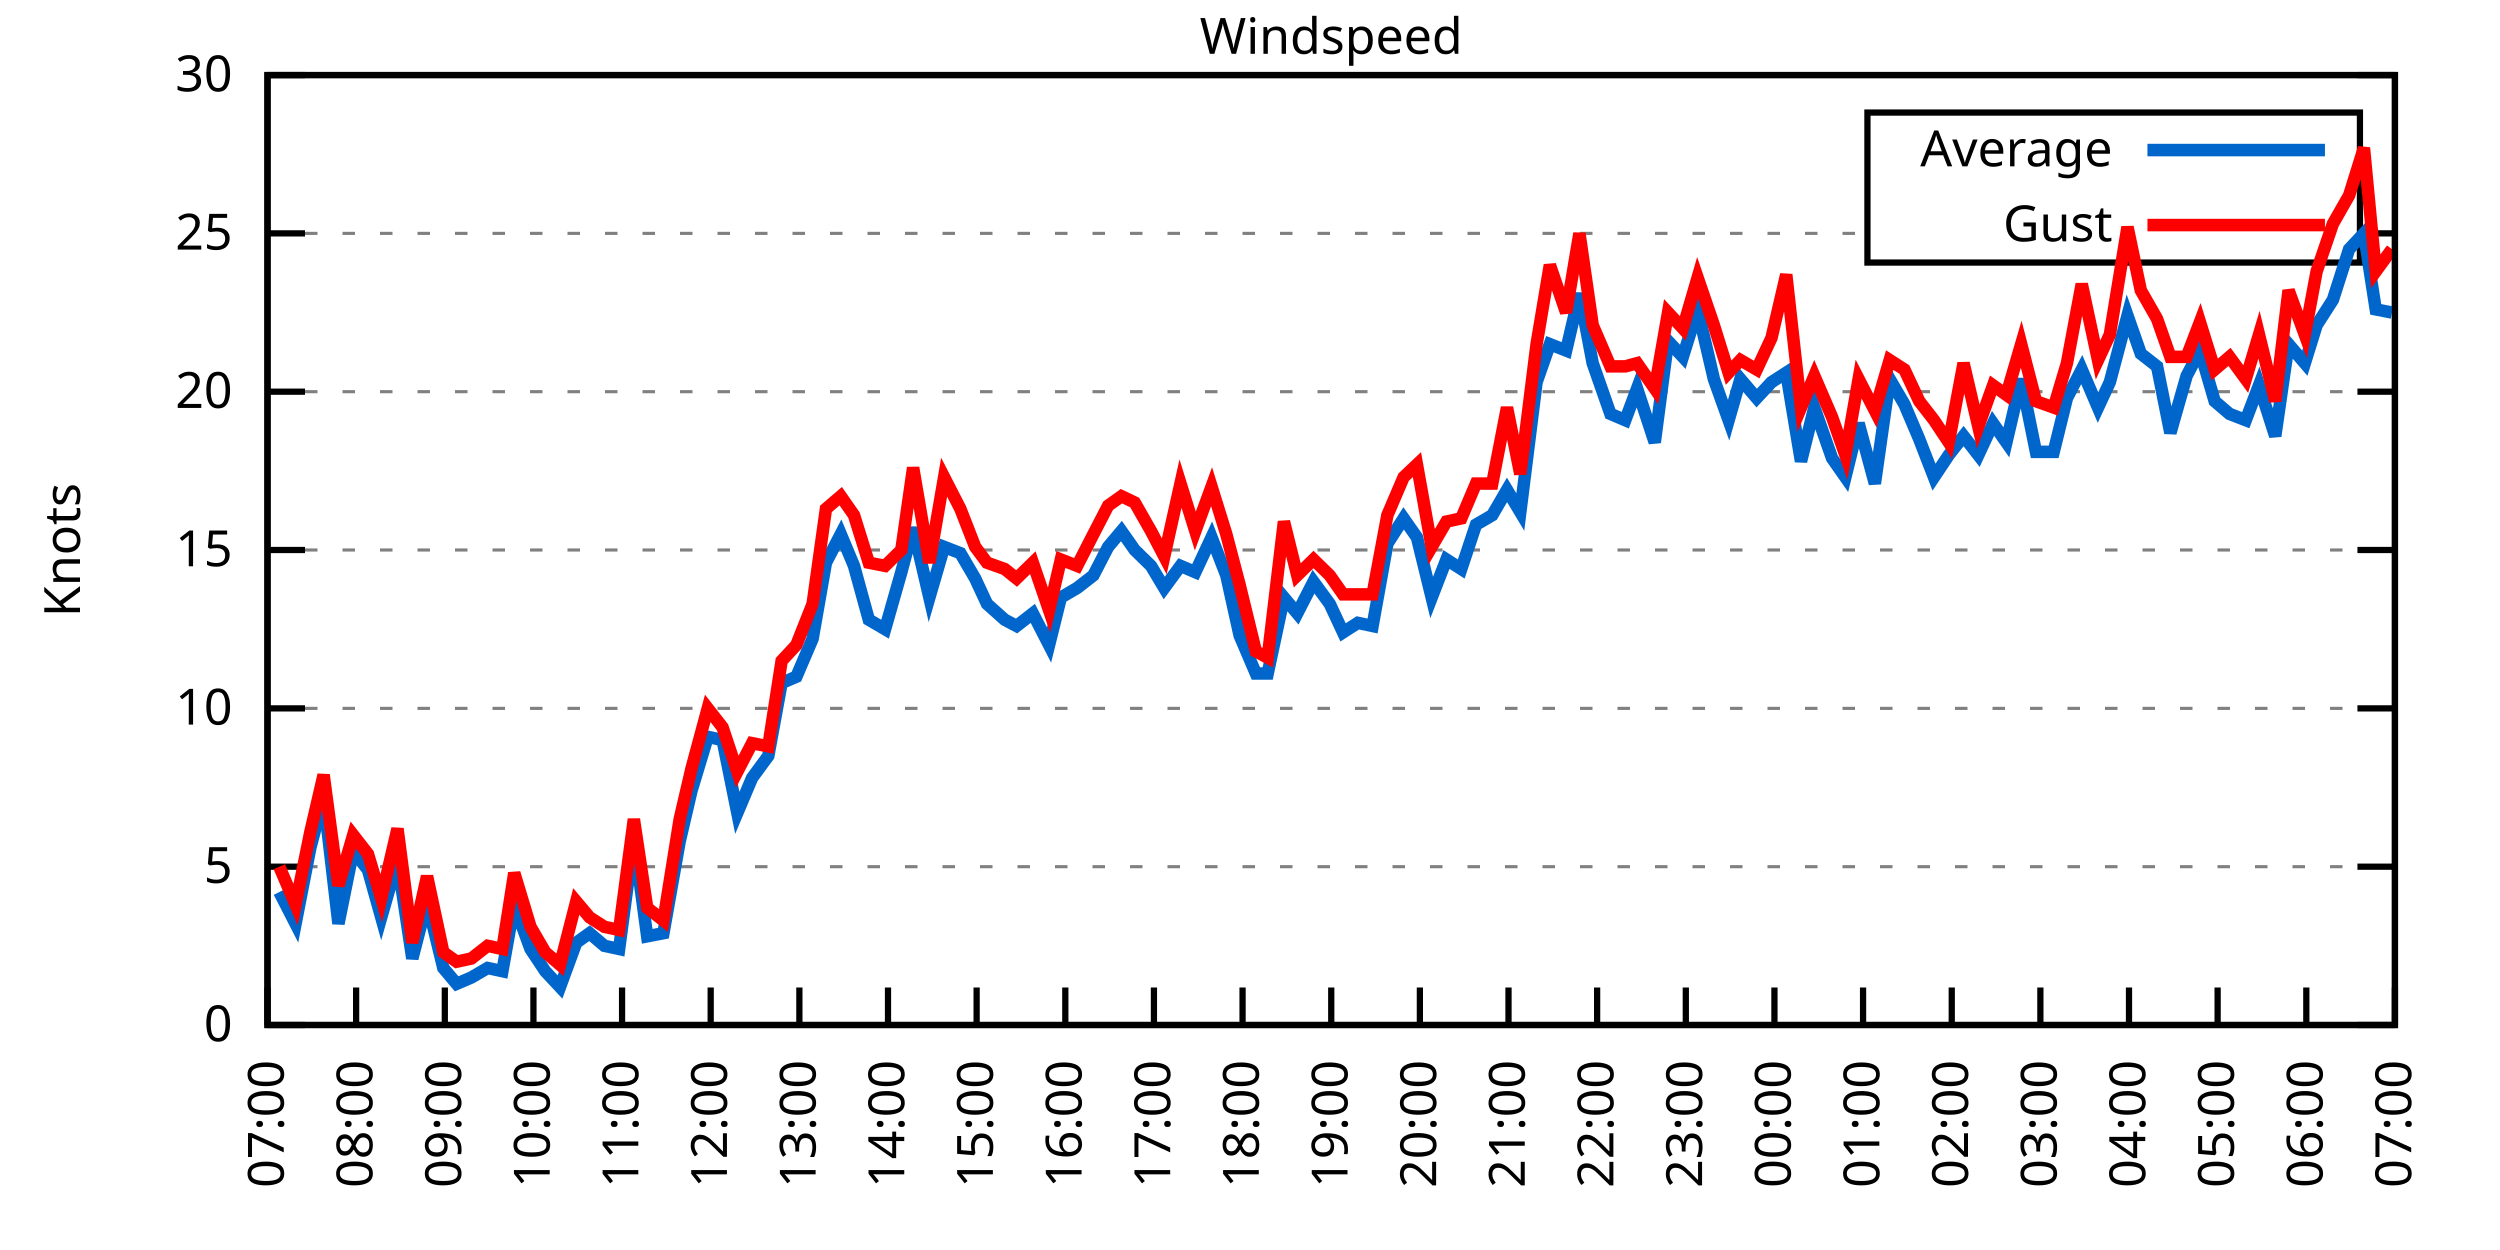
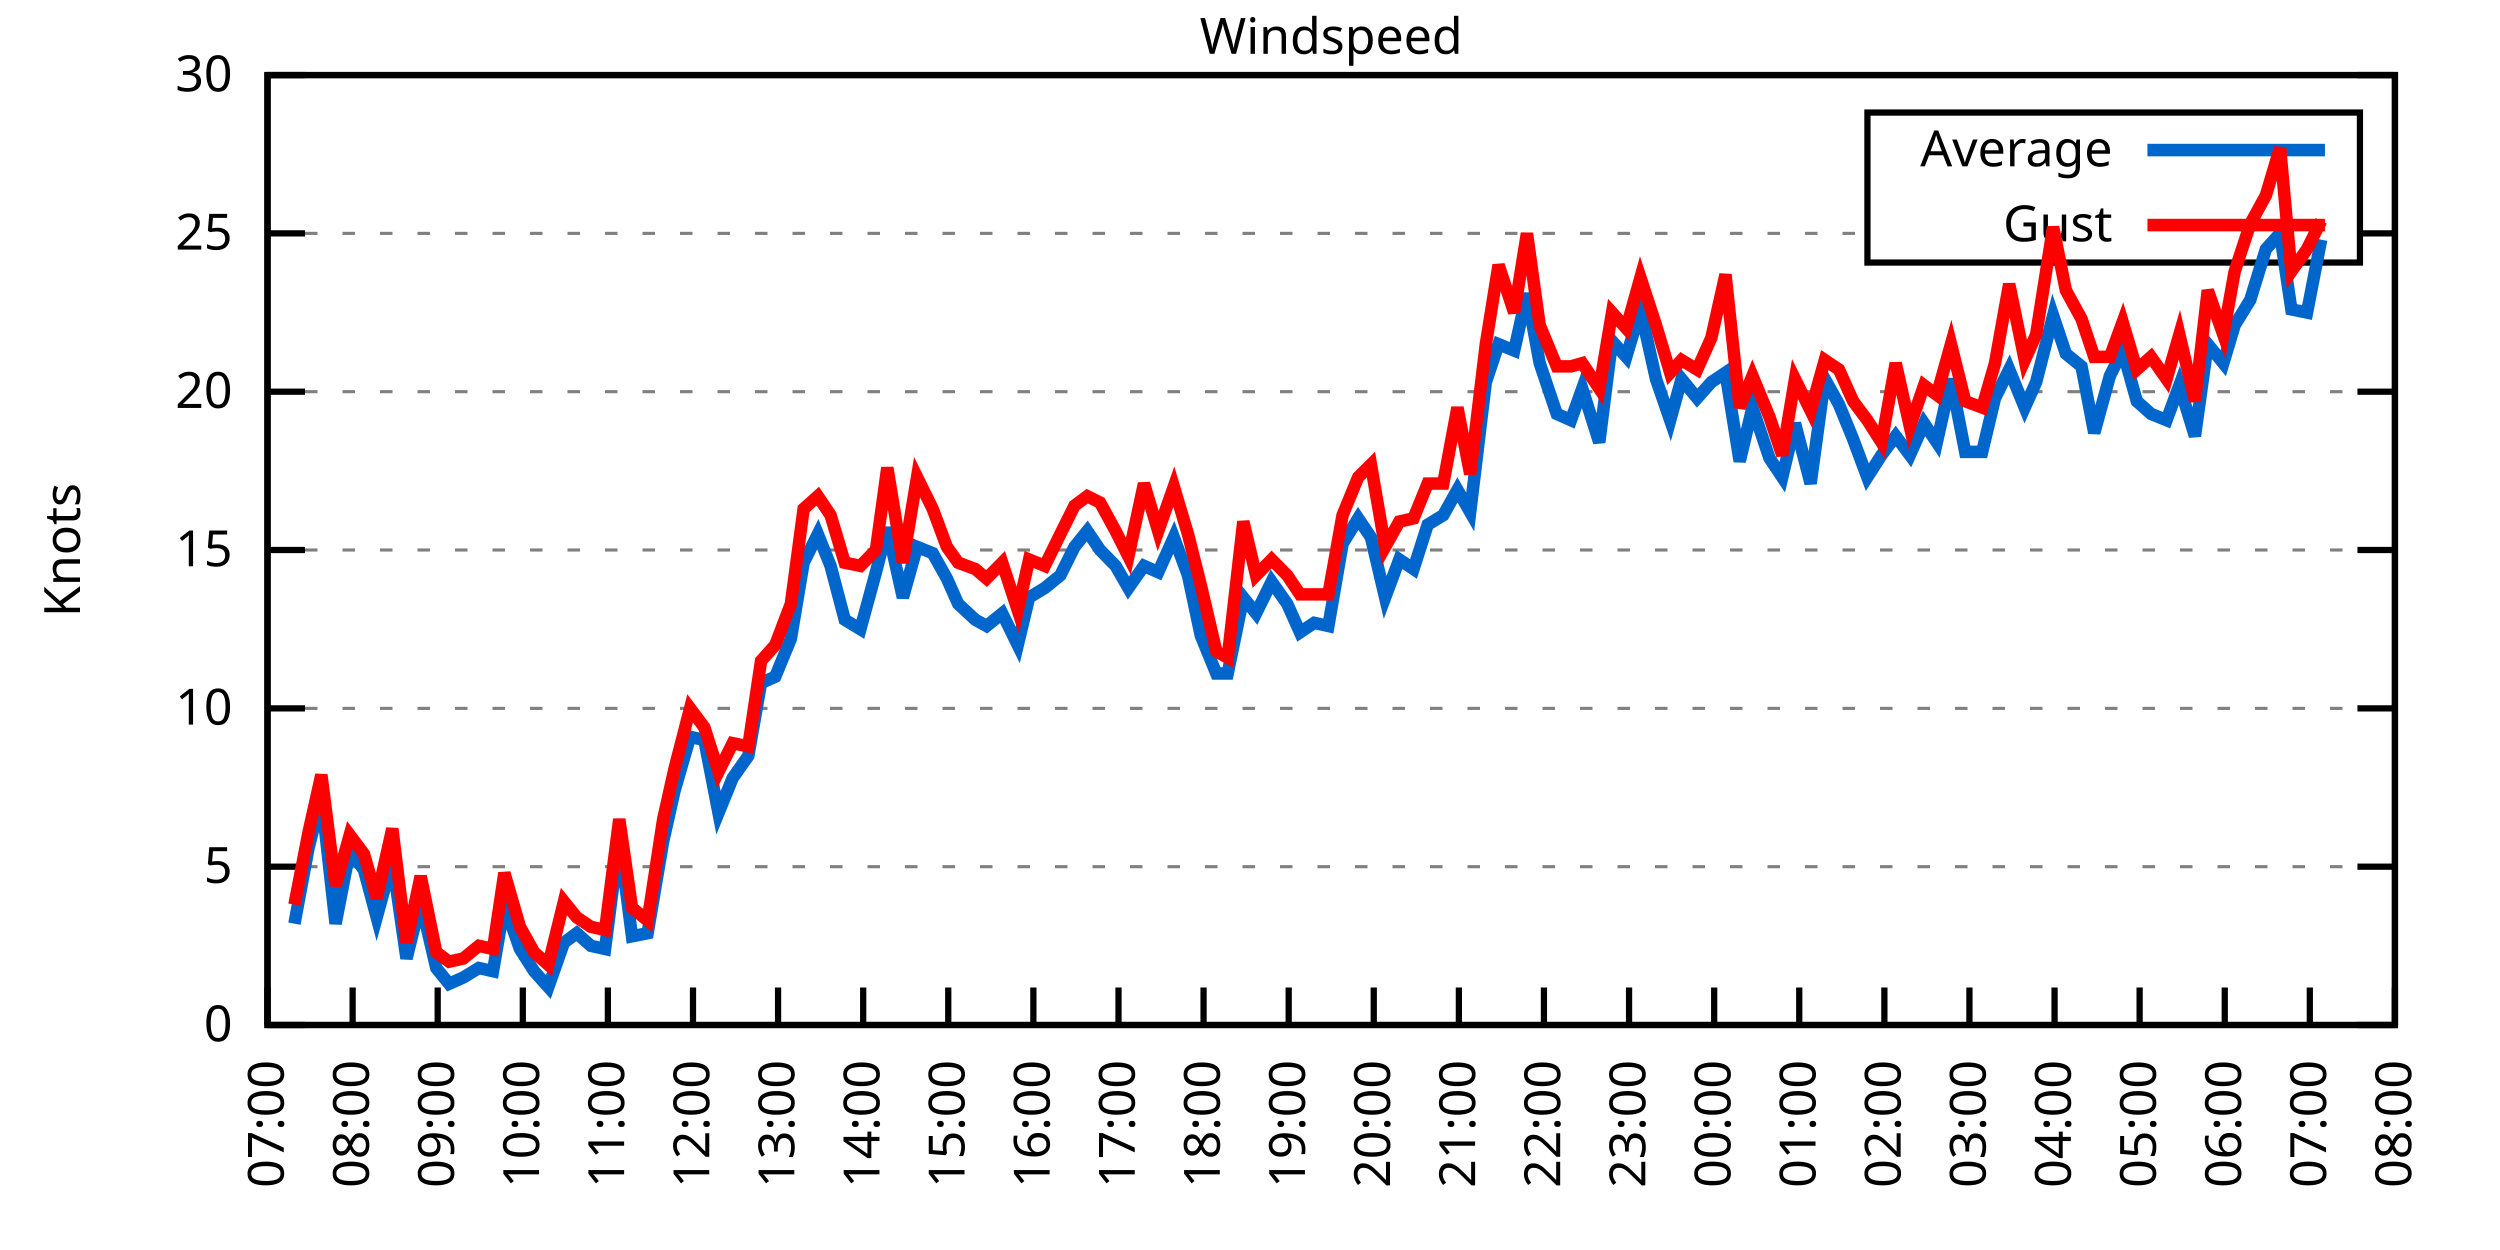
<svg xmlns="http://www.w3.org/2000/svg" xmlns:xlink="http://www.w3.org/1999/xlink" width="400" height="200" viewBox="0 0 400 200">
  <g id="gnuplot_canvas">
    <rect x="0" y="0" width="400" height="200" fill="none" />
    <defs>
      <circle id="gpDot" r="0.5" stroke-width="0.5" stroke="currentColor" />
      <path id="gpPt0" stroke-width="0.333" stroke="currentColor" d="M-1,0 h2 M0,-1 v2" />
      <path id="gpPt1" stroke-width="0.333" stroke="currentColor" d="M-1,-1 L1,1 M1,-1 L-1,1" />
      <path id="gpPt2" stroke-width="0.333" stroke="currentColor" d="M-1,0 L1,0 M0,-1 L0,1 M-1,-1 L1,1 M-1,1 L1,-1" />
      <rect id="gpPt3" stroke-width="0.333" stroke="currentColor" x="-1" y="-1" width="2" height="2" />
      <rect id="gpPt4" stroke-width="0.333" stroke="currentColor" fill="currentColor" x="-1" y="-1" width="2" height="2" />
      <circle id="gpPt5" stroke-width="0.333" stroke="currentColor" cx="0" cy="0" r="1" />
      <use xlink:href="#gpPt5" id="gpPt6" fill="currentColor" stroke="none" />
      <path id="gpPt7" stroke-width="0.333" stroke="currentColor" d="M0,-1.33 L-1.33,0.67 L1.33,0.67 z" />
      <use xlink:href="#gpPt7" id="gpPt8" fill="currentColor" stroke="none" />
      <use xlink:href="#gpPt7" id="gpPt9" stroke="currentColor" transform="rotate(180)" />
      <use xlink:href="#gpPt9" id="gpPt10" fill="currentColor" stroke="none" />
      <use xlink:href="#gpPt3" id="gpPt11" stroke="currentColor" transform="rotate(45)" />
      <use xlink:href="#gpPt11" id="gpPt12" fill="currentColor" stroke="none" />
      <path id="gpPt13" stroke-width="0.333" stroke="currentColor" d="M0,1.330 L1.265,0.411 L0.782,-1.067 L-0.782,-1.076 L-1.265,0.411 z" />
      <use xlink:href="#gpPt13" id="gpPt14" fill="currentColor" stroke="none" />
      <filter id="textbox" filterUnits="objectBoundingBox" x="0" y="0" height="1" width="1">
        <feFlood flood-color="white" flood-opacity="1" result="bgnd" />
        <feComposite in="SourceGraphic" in2="bgnd" operator="atop" />
      </filter>
      <filter id="greybox" filterUnits="objectBoundingBox" x="0" y="0" height="1" width="1">
        <feFlood flood-color="lightgrey" flood-opacity="1" result="grey" />
        <feComposite in="SourceGraphic" in2="grey" operator="atop" />
      </filter>
    </defs>
    <g fill="none" color="white" stroke="currentColor" stroke-width="1.00" stroke-linecap="butt" stroke-linejoin="miter">
</g>
    <g fill="none" color="black" stroke="currentColor" stroke-width="1.00" stroke-linecap="butt" stroke-linejoin="miter">
      <g stroke="none" shape-rendering="crispEdges">
        <polygon fill="rgb(255, 255, 255)" points="42.80,164.00 383.18,164.00 383.18,12.02 42.80,12.02 " />
      </g>
    </g>
    <g fill="none" color="black" stroke="currentColor" stroke-width="1.00" stroke-linecap="butt" stroke-linejoin="miter">
</g>
    <g fill="none" color="black" stroke="black" stroke-width="0.50" stroke-linecap="butt" stroke-linejoin="miter">
</g>
    <g fill="none" color="gray" stroke="currentColor" stroke-width="0.50" stroke-linecap="butt" stroke-linejoin="miter">
      <path stroke="gray" stroke-dasharray="2,4" class="gridline" d="M42.80,164.00 L383.19,164.00  " />
    </g>
    <g fill="none" color="gray" stroke="gray" stroke-width="1.00" stroke-linecap="butt" stroke-linejoin="miter">
</g>
    <g fill="none" color="black" stroke="currentColor" stroke-width="1.00" stroke-linecap="butt" stroke-linejoin="miter">
      <path stroke="black" d="M42.80,164.00 L48.80,164.00 M383.19,164.00 L377.19,164.00  " />
      <g transform="translate(37.20,166.60)" stroke="none" fill="black" font-family="Sans" font-size="8.00" text-anchor="end">
        <text>
          <tspan font-family="Sans"> 0</tspan>
        </text>
      </g>
    </g>
    <g fill="none" color="black" stroke="currentColor" stroke-width="1.00" stroke-linecap="butt" stroke-linejoin="miter">
</g>
    <g fill="none" color="black" stroke="black" stroke-width="0.50" stroke-linecap="butt" stroke-linejoin="miter">
</g>
    <g fill="none" color="gray" stroke="currentColor" stroke-width="0.50" stroke-linecap="butt" stroke-linejoin="miter">
      <path stroke="gray" stroke-dasharray="2,4" class="gridline" d="M42.80,138.67 L383.19,138.67  " />
    </g>
    <g fill="none" color="gray" stroke="gray" stroke-width="1.00" stroke-linecap="butt" stroke-linejoin="miter">
</g>
    <g fill="none" color="black" stroke="currentColor" stroke-width="1.00" stroke-linecap="butt" stroke-linejoin="miter">
      <path stroke="black" d="M42.80,138.67 L48.80,138.67 M383.19,138.67 L377.19,138.67  " />
      <g transform="translate(37.20,141.27)" stroke="none" fill="black" font-family="Sans" font-size="8.00" text-anchor="end">
        <text>
          <tspan font-family="Sans"> 5</tspan>
        </text>
      </g>
    </g>
    <g fill="none" color="black" stroke="currentColor" stroke-width="1.00" stroke-linecap="butt" stroke-linejoin="miter">
</g>
    <g fill="none" color="black" stroke="black" stroke-width="0.50" stroke-linecap="butt" stroke-linejoin="miter">
</g>
    <g fill="none" color="gray" stroke="currentColor" stroke-width="0.50" stroke-linecap="butt" stroke-linejoin="miter">
      <path stroke="gray" stroke-dasharray="2,4" class="gridline" d="M42.80,113.34 L383.19,113.34  " />
    </g>
    <g fill="none" color="gray" stroke="gray" stroke-width="1.00" stroke-linecap="butt" stroke-linejoin="miter">
</g>
    <g fill="none" color="black" stroke="currentColor" stroke-width="1.00" stroke-linecap="butt" stroke-linejoin="miter">
      <path stroke="black" d="M42.80,113.34 L48.80,113.34 M383.19,113.34 L377.19,113.34  " />
      <g transform="translate(37.20,115.94)" stroke="none" fill="black" font-family="Sans" font-size="8.00" text-anchor="end">
        <text>
          <tspan font-family="Sans"> 10</tspan>
        </text>
      </g>
    </g>
    <g fill="none" color="black" stroke="currentColor" stroke-width="1.00" stroke-linecap="butt" stroke-linejoin="miter">
</g>
    <g fill="none" color="black" stroke="black" stroke-width="0.50" stroke-linecap="butt" stroke-linejoin="miter">
</g>
    <g fill="none" color="gray" stroke="currentColor" stroke-width="0.50" stroke-linecap="butt" stroke-linejoin="miter">
      <path stroke="gray" stroke-dasharray="2,4" class="gridline" d="M42.80,88.00 L383.19,88.00  " />
    </g>
    <g fill="none" color="gray" stroke="gray" stroke-width="1.00" stroke-linecap="butt" stroke-linejoin="miter">
</g>
    <g fill="none" color="black" stroke="currentColor" stroke-width="1.00" stroke-linecap="butt" stroke-linejoin="miter">
      <path stroke="black" d="M42.80,88.00 L48.80,88.00 M383.19,88.00 L377.19,88.00  " />
      <g transform="translate(37.20,90.60)" stroke="none" fill="black" font-family="Sans" font-size="8.00" text-anchor="end">
        <text>
          <tspan font-family="Sans"> 15</tspan>
        </text>
      </g>
    </g>
    <g fill="none" color="black" stroke="currentColor" stroke-width="1.00" stroke-linecap="butt" stroke-linejoin="miter">
</g>
    <g fill="none" color="black" stroke="black" stroke-width="0.50" stroke-linecap="butt" stroke-linejoin="miter">
</g>
    <g fill="none" color="gray" stroke="currentColor" stroke-width="0.50" stroke-linecap="butt" stroke-linejoin="miter">
      <path stroke="gray" stroke-dasharray="2,4" class="gridline" d="M42.80,62.67 L383.19,62.67  " />
    </g>
    <g fill="none" color="gray" stroke="gray" stroke-width="1.00" stroke-linecap="butt" stroke-linejoin="miter">
</g>
    <g fill="none" color="black" stroke="currentColor" stroke-width="1.00" stroke-linecap="butt" stroke-linejoin="miter">
      <path stroke="black" d="M42.80,62.67 L48.80,62.67 M383.19,62.67 L377.19,62.67  " />
      <g transform="translate(37.20,65.27)" stroke="none" fill="black" font-family="Sans" font-size="8.00" text-anchor="end">
        <text>
          <tspan font-family="Sans"> 20</tspan>
        </text>
      </g>
    </g>
    <g fill="none" color="black" stroke="currentColor" stroke-width="1.00" stroke-linecap="butt" stroke-linejoin="miter">
</g>
    <g fill="none" color="black" stroke="black" stroke-width="0.50" stroke-linecap="butt" stroke-linejoin="miter">
</g>
    <g fill="none" color="gray" stroke="currentColor" stroke-width="0.50" stroke-linecap="butt" stroke-linejoin="miter">
      <path stroke="gray" stroke-dasharray="2,4" class="gridline" d="M42.80,37.34 L298.79,37.34 M377.59,37.34 L383.19,37.34  " />
    </g>
    <g fill="none" color="gray" stroke="gray" stroke-width="1.00" stroke-linecap="butt" stroke-linejoin="miter">
</g>
    <g fill="none" color="black" stroke="currentColor" stroke-width="1.00" stroke-linecap="butt" stroke-linejoin="miter">
      <path stroke="black" d="M42.80,37.34 L48.80,37.34 M383.19,37.34 L377.19,37.34  " />
      <g transform="translate(37.20,39.94)" stroke="none" fill="black" font-family="Sans" font-size="8.00" text-anchor="end">
        <text>
          <tspan font-family="Sans"> 25</tspan>
        </text>
      </g>
    </g>
    <g fill="none" color="black" stroke="currentColor" stroke-width="1.00" stroke-linecap="butt" stroke-linejoin="miter">
</g>
    <g fill="none" color="black" stroke="black" stroke-width="0.50" stroke-linecap="butt" stroke-linejoin="miter">
</g>
    <g fill="none" color="gray" stroke="currentColor" stroke-width="0.50" stroke-linecap="butt" stroke-linejoin="miter">
      <path stroke="gray" stroke-dasharray="2,4" class="gridline" d="M42.80,12.01 L383.19,12.01  " />
    </g>
    <g fill="none" color="gray" stroke="gray" stroke-width="1.00" stroke-linecap="butt" stroke-linejoin="miter">
</g>
    <g fill="none" color="black" stroke="currentColor" stroke-width="1.00" stroke-linecap="butt" stroke-linejoin="miter">
      <path stroke="black" d="M42.80,12.01 L48.80,12.01 M383.19,12.01 L377.19,12.01  " />
      <g transform="translate(37.20,14.61)" stroke="none" fill="black" font-family="Sans" font-size="8.00" text-anchor="end">
        <text>
          <tspan font-family="Sans"> 30</tspan>
        </text>
      </g>
    </g>
    <g fill="none" color="black" stroke="currentColor" stroke-width="1.00" stroke-linecap="butt" stroke-linejoin="miter">
      <path stroke="black" d="M42.80,164.00 L42.80,158.00  " />
      <g transform="translate(45.40,169.60) rotate(270.00)" stroke="none" fill="black" font-family="Sans" font-size="8.00" text-anchor="end">
        <text>
          <tspan font-family="Sans">07:00</tspan>
        </text>
      </g>
    </g>
    <g fill="none" color="black" stroke="currentColor" stroke-width="1.00" stroke-linecap="butt" stroke-linejoin="miter">
-       <path stroke="black" d="M56.98,164.00 L56.98,158.00  " />
-       <g transform="translate(59.58,169.60) rotate(270.00)" stroke="none" fill="black" font-family="Sans" font-size="8.00" text-anchor="end">
+       <path stroke="black" d="M56.42,164.00 L56.42,158.00  " />
+       <g transform="translate(59.02,169.60) rotate(270.00)" stroke="none" fill="black" font-family="Sans" font-size="8.00" text-anchor="end">
        <text>
          <tspan font-family="Sans">08:00</tspan>
        </text>
      </g>
    </g>
    <g fill="none" color="black" stroke="currentColor" stroke-width="1.00" stroke-linecap="butt" stroke-linejoin="miter">
-       <path stroke="black" d="M71.17,164.00 L71.17,158.00  " />
-       <g transform="translate(73.77,169.60) rotate(270.00)" stroke="none" fill="black" font-family="Sans" font-size="8.00" text-anchor="end">
+       <path stroke="black" d="M70.03,164.00 L70.03,158.00  " />
+       <g transform="translate(72.63,169.60) rotate(270.00)" stroke="none" fill="black" font-family="Sans" font-size="8.00" text-anchor="end">
        <text>
          <tspan font-family="Sans">09:00</tspan>
        </text>
      </g>
    </g>
    <g fill="none" color="black" stroke="currentColor" stroke-width="1.00" stroke-linecap="butt" stroke-linejoin="miter">
-       <path stroke="black" d="M85.35,164.00 L85.35,158.00  " />
-       <g transform="translate(87.95,169.60) rotate(270.00)" stroke="none" fill="black" font-family="Sans" font-size="8.00" text-anchor="end">
+       <path stroke="black" d="M83.65,164.00 L83.65,158.00  " />
+       <g transform="translate(86.25,169.60) rotate(270.00)" stroke="none" fill="black" font-family="Sans" font-size="8.00" text-anchor="end">
        <text>
          <tspan font-family="Sans">10:00</tspan>
        </text>
      </g>
    </g>
    <g fill="none" color="black" stroke="currentColor" stroke-width="1.00" stroke-linecap="butt" stroke-linejoin="miter">
-       <path stroke="black" d="M99.53,164.00 L99.53,158.00  " />
-       <g transform="translate(102.13,169.60) rotate(270.00)" stroke="none" fill="black" font-family="Sans" font-size="8.00" text-anchor="end">
+       <path stroke="black" d="M97.26,164.00 L97.26,158.00  " />
+       <g transform="translate(99.86,169.60) rotate(270.00)" stroke="none" fill="black" font-family="Sans" font-size="8.00" text-anchor="end">
        <text>
          <tspan font-family="Sans">11:00</tspan>
        </text>
      </g>
    </g>
    <g fill="none" color="black" stroke="currentColor" stroke-width="1.00" stroke-linecap="butt" stroke-linejoin="miter">
-       <path stroke="black" d="M113.71,164.00 L113.71,158.00  " />
-       <g transform="translate(116.31,169.60) rotate(270.00)" stroke="none" fill="black" font-family="Sans" font-size="8.00" text-anchor="end">
+       <path stroke="black" d="M110.88,164.00 L110.88,158.00  " />
+       <g transform="translate(113.48,169.60) rotate(270.00)" stroke="none" fill="black" font-family="Sans" font-size="8.00" text-anchor="end">
        <text>
          <tspan font-family="Sans">12:00</tspan>
        </text>
      </g>
    </g>
    <g fill="none" color="black" stroke="currentColor" stroke-width="1.00" stroke-linecap="butt" stroke-linejoin="miter">
-       <path stroke="black" d="M127.90,164.00 L127.90,158.00  " />
-       <g transform="translate(130.50,169.60) rotate(270.00)" stroke="none" fill="black" font-family="Sans" font-size="8.00" text-anchor="end">
+       <path stroke="black" d="M124.49,164.00 L124.49,158.00  " />
+       <g transform="translate(127.09,169.60) rotate(270.00)" stroke="none" fill="black" font-family="Sans" font-size="8.00" text-anchor="end">
        <text>
          <tspan font-family="Sans">13:00</tspan>
        </text>
      </g>
    </g>
    <g fill="none" color="black" stroke="currentColor" stroke-width="1.00" stroke-linecap="butt" stroke-linejoin="miter">
-       <path stroke="black" d="M142.08,164.00 L142.08,158.00  " />
-       <g transform="translate(144.68,169.60) rotate(270.00)" stroke="none" fill="black" font-family="Sans" font-size="8.00" text-anchor="end">
+       <path stroke="black" d="M138.11,164.00 L138.11,158.00  " />
+       <g transform="translate(140.71,169.60) rotate(270.00)" stroke="none" fill="black" font-family="Sans" font-size="8.00" text-anchor="end">
        <text>
          <tspan font-family="Sans">14:00</tspan>
        </text>
      </g>
    </g>
    <g fill="none" color="black" stroke="currentColor" stroke-width="1.00" stroke-linecap="butt" stroke-linejoin="miter">
-       <path stroke="black" d="M156.26,164.00 L156.26,158.00  " />
-       <g transform="translate(158.86,169.60) rotate(270.00)" stroke="none" fill="black" font-family="Sans" font-size="8.00" text-anchor="end">
+       <path stroke="black" d="M151.72,164.00 L151.72,158.00  " />
+       <g transform="translate(154.32,169.60) rotate(270.00)" stroke="none" fill="black" font-family="Sans" font-size="8.00" text-anchor="end">
        <text>
          <tspan font-family="Sans">15:00</tspan>
        </text>
      </g>
    </g>
    <g fill="none" color="black" stroke="currentColor" stroke-width="1.00" stroke-linecap="butt" stroke-linejoin="miter">
-       <path stroke="black" d="M170.45,164.00 L170.45,158.00  " />
-       <g transform="translate(173.05,169.60) rotate(270.00)" stroke="none" fill="black" font-family="Sans" font-size="8.00" text-anchor="end">
+       <path stroke="black" d="M165.34,164.00 L165.34,158.00  " />
+       <g transform="translate(167.94,169.60) rotate(270.00)" stroke="none" fill="black" font-family="Sans" font-size="8.00" text-anchor="end">
        <text>
          <tspan font-family="Sans">16:00</tspan>
        </text>
      </g>
    </g>
    <g fill="none" color="black" stroke="currentColor" stroke-width="1.00" stroke-linecap="butt" stroke-linejoin="miter">
-       <path stroke="black" d="M184.63,164.00 L184.63,158.00  " />
-       <g transform="translate(187.23,169.60) rotate(270.00)" stroke="none" fill="black" font-family="Sans" font-size="8.00" text-anchor="end">
+       <path stroke="black" d="M178.96,164.00 L178.96,158.00  " />
+       <g transform="translate(181.56,169.60) rotate(270.00)" stroke="none" fill="black" font-family="Sans" font-size="8.00" text-anchor="end">
        <text>
          <tspan font-family="Sans">17:00</tspan>
        </text>
      </g>
    </g>
    <g fill="none" color="black" stroke="currentColor" stroke-width="1.00" stroke-linecap="butt" stroke-linejoin="miter">
-       <path stroke="black" d="M198.81,164.00 L198.81,158.00  " />
-       <g transform="translate(201.41,169.60) rotate(270.00)" stroke="none" fill="black" font-family="Sans" font-size="8.00" text-anchor="end">
+       <path stroke="black" d="M192.57,164.00 L192.57,158.00  " />
+       <g transform="translate(195.17,169.60) rotate(270.00)" stroke="none" fill="black" font-family="Sans" font-size="8.00" text-anchor="end">
        <text>
          <tspan font-family="Sans">18:00</tspan>
        </text>
      </g>
    </g>
    <g fill="none" color="black" stroke="currentColor" stroke-width="1.00" stroke-linecap="butt" stroke-linejoin="miter">
-       <path stroke="black" d="M213.00,164.00 L213.00,158.00  " />
-       <g transform="translate(215.60,169.60) rotate(270.00)" stroke="none" fill="black" font-family="Sans" font-size="8.00" text-anchor="end">
+       <path stroke="black" d="M206.19,164.00 L206.19,158.00  " />
+       <g transform="translate(208.79,169.60) rotate(270.00)" stroke="none" fill="black" font-family="Sans" font-size="8.00" text-anchor="end">
        <text>
          <tspan font-family="Sans">19:00</tspan>
        </text>
      </g>
    </g>
    <g fill="none" color="black" stroke="currentColor" stroke-width="1.00" stroke-linecap="butt" stroke-linejoin="miter">
-       <path stroke="black" d="M227.18,164.00 L227.18,158.00  " />
-       <g transform="translate(229.78,169.60) rotate(270.00)" stroke="none" fill="black" font-family="Sans" font-size="8.00" text-anchor="end">
+       <path stroke="black" d="M219.80,164.00 L219.80,158.00  " />
+       <g transform="translate(222.40,169.60) rotate(270.00)" stroke="none" fill="black" font-family="Sans" font-size="8.00" text-anchor="end">
        <text>
          <tspan font-family="Sans">20:00</tspan>
        </text>
      </g>
    </g>
    <g fill="none" color="black" stroke="currentColor" stroke-width="1.00" stroke-linecap="butt" stroke-linejoin="miter">
-       <path stroke="black" d="M241.36,164.00 L241.36,158.00  " />
-       <g transform="translate(243.96,169.60) rotate(270.00)" stroke="none" fill="black" font-family="Sans" font-size="8.00" text-anchor="end">
+       <path stroke="black" d="M233.42,164.00 L233.42,158.00  " />
+       <g transform="translate(236.02,169.60) rotate(270.00)" stroke="none" fill="black" font-family="Sans" font-size="8.00" text-anchor="end">
        <text>
          <tspan font-family="Sans">21:00</tspan>
        </text>
      </g>
    </g>
    <g fill="none" color="black" stroke="currentColor" stroke-width="1.00" stroke-linecap="butt" stroke-linejoin="miter">
-       <path stroke="black" d="M255.54,164.00 L255.54,158.00  " />
-       <g transform="translate(258.14,169.60) rotate(270.00)" stroke="none" fill="black" font-family="Sans" font-size="8.00" text-anchor="end">
+       <path stroke="black" d="M247.03,164.00 L247.03,158.00  " />
+       <g transform="translate(249.63,169.60) rotate(270.00)" stroke="none" fill="black" font-family="Sans" font-size="8.00" text-anchor="end">
        <text>
          <tspan font-family="Sans">22:00</tspan>
        </text>
      </g>
    </g>
    <g fill="none" color="black" stroke="currentColor" stroke-width="1.00" stroke-linecap="butt" stroke-linejoin="miter">
-       <path stroke="black" d="M269.73,164.00 L269.73,158.00  " />
-       <g transform="translate(272.33,169.60) rotate(270.00)" stroke="none" fill="black" font-family="Sans" font-size="8.00" text-anchor="end">
+       <path stroke="black" d="M260.65,164.00 L260.65,158.00  " />
+       <g transform="translate(263.25,169.60) rotate(270.00)" stroke="none" fill="black" font-family="Sans" font-size="8.00" text-anchor="end">
        <text>
          <tspan font-family="Sans">23:00</tspan>
        </text>
      </g>
    </g>
    <g fill="none" color="black" stroke="currentColor" stroke-width="1.00" stroke-linecap="butt" stroke-linejoin="miter">
-       <path stroke="black" d="M283.91,164.00 L283.91,158.00  " />
-       <g transform="translate(286.51,169.60) rotate(270.00)" stroke="none" fill="black" font-family="Sans" font-size="8.00" text-anchor="end">
+       <path stroke="black" d="M274.27,164.00 L274.27,158.00  " />
+       <g transform="translate(276.87,169.60) rotate(270.00)" stroke="none" fill="black" font-family="Sans" font-size="8.00" text-anchor="end">
        <text>
          <tspan font-family="Sans">00:00</tspan>
        </text>
      </g>
    </g>
    <g fill="none" color="black" stroke="currentColor" stroke-width="1.00" stroke-linecap="butt" stroke-linejoin="miter">
-       <path stroke="black" d="M298.09,164.00 L298.09,158.00  " />
-       <g transform="translate(300.69,169.60) rotate(270.00)" stroke="none" fill="black" font-family="Sans" font-size="8.00" text-anchor="end">
+       <path stroke="black" d="M287.88,164.00 L287.88,158.00  " />
+       <g transform="translate(290.48,169.60) rotate(270.00)" stroke="none" fill="black" font-family="Sans" font-size="8.00" text-anchor="end">
        <text>
          <tspan font-family="Sans">01:00</tspan>
        </text>
      </g>
    </g>
    <g fill="none" color="black" stroke="currentColor" stroke-width="1.00" stroke-linecap="butt" stroke-linejoin="miter">
-       <path stroke="black" d="M312.28,164.00 L312.28,158.00  " />
-       <g transform="translate(314.88,169.60) rotate(270.00)" stroke="none" fill="black" font-family="Sans" font-size="8.00" text-anchor="end">
+       <path stroke="black" d="M301.50,164.00 L301.50,158.00  " />
+       <g transform="translate(304.10,169.60) rotate(270.00)" stroke="none" fill="black" font-family="Sans" font-size="8.00" text-anchor="end">
        <text>
          <tspan font-family="Sans">02:00</tspan>
        </text>
      </g>
    </g>
    <g fill="none" color="black" stroke="currentColor" stroke-width="1.00" stroke-linecap="butt" stroke-linejoin="miter">
-       <path stroke="black" d="M326.46,164.00 L326.46,158.00  " />
-       <g transform="translate(329.06,169.60) rotate(270.00)" stroke="none" fill="black" font-family="Sans" font-size="8.00" text-anchor="end">
+       <path stroke="black" d="M315.11,164.00 L315.11,158.00  " />
+       <g transform="translate(317.71,169.60) rotate(270.00)" stroke="none" fill="black" font-family="Sans" font-size="8.00" text-anchor="end">
        <text>
          <tspan font-family="Sans">03:00</tspan>
        </text>
      </g>
    </g>
    <g fill="none" color="black" stroke="currentColor" stroke-width="1.00" stroke-linecap="butt" stroke-linejoin="miter">
-       <path stroke="black" d="M340.64,164.00 L340.64,158.00  " />
-       <g transform="translate(343.24,169.60) rotate(270.00)" stroke="none" fill="black" font-family="Sans" font-size="8.00" text-anchor="end">
+       <path stroke="black" d="M328.73,164.00 L328.73,158.00  " />
+       <g transform="translate(331.33,169.60) rotate(270.00)" stroke="none" fill="black" font-family="Sans" font-size="8.00" text-anchor="end">
        <text>
          <tspan font-family="Sans">04:00</tspan>
        </text>
      </g>
    </g>
    <g fill="none" color="black" stroke="currentColor" stroke-width="1.00" stroke-linecap="butt" stroke-linejoin="miter">
-       <path stroke="black" d="M354.82,164.00 L354.82,158.00  " />
-       <g transform="translate(357.42,169.60) rotate(270.00)" stroke="none" fill="black" font-family="Sans" font-size="8.00" text-anchor="end">
+       <path stroke="black" d="M342.34,164.00 L342.34,158.00  " />
+       <g transform="translate(344.94,169.60) rotate(270.00)" stroke="none" fill="black" font-family="Sans" font-size="8.00" text-anchor="end">
        <text>
          <tspan font-family="Sans">05:00</tspan>
        </text>
      </g>
    </g>
    <g fill="none" color="black" stroke="currentColor" stroke-width="1.00" stroke-linecap="butt" stroke-linejoin="miter">
-       <path stroke="black" d="M369.01,164.00 L369.01,158.00  " />
-       <g transform="translate(371.61,169.60) rotate(270.00)" stroke="none" fill="black" font-family="Sans" font-size="8.00" text-anchor="end">
+       <path stroke="black" d="M355.96,164.00 L355.96,158.00  " />
+       <g transform="translate(358.56,169.60) rotate(270.00)" stroke="none" fill="black" font-family="Sans" font-size="8.00" text-anchor="end">
        <text>
          <tspan font-family="Sans">06:00</tspan>
+         </text>
+       </g>
+     </g>
+     <g fill="none" color="black" stroke="currentColor" stroke-width="1.00" stroke-linecap="butt" stroke-linejoin="miter">
+       <path stroke="black" d="M369.57,164.00 L369.57,158.00  " />
+       <g transform="translate(372.17,169.60) rotate(270.00)" stroke="none" fill="black" font-family="Sans" font-size="8.00" text-anchor="end">
+         <text>
+           <tspan font-family="Sans">07:00</tspan>
        </text>
      </g>
    </g>
    <g fill="none" color="black" stroke="currentColor" stroke-width="1.00" stroke-linecap="butt" stroke-linejoin="miter">
      <path stroke="black" d="M383.19,164.00 L383.19,158.00  " />
      <g transform="translate(385.79,169.60) rotate(270.00)" stroke="none" fill="black" font-family="Sans" font-size="8.00" text-anchor="end">
        <text>
-           <tspan font-family="Sans">07:00</tspan>
+           <tspan font-family="Sans">08:00</tspan>
        </text>
      </g>
    </g>
    <g fill="none" color="black" stroke="currentColor" stroke-width="1.00" stroke-linecap="butt" stroke-linejoin="miter">
</g>
    <g fill="none" color="black" stroke="currentColor" stroke-width="1.00" stroke-linecap="butt" stroke-linejoin="miter">
      <path stroke="black" d="M42.80,12.01 L42.80,164.00 L383.19,164.00 L383.19,12.01 L42.80,12.01 Z  " />
    </g>
    <g fill="none" color="black" stroke="currentColor" stroke-width="1.00" stroke-linecap="butt" stroke-linejoin="miter">
</g>
    <g fill="none" color="black" stroke="currentColor" stroke-width="1.00" stroke-linecap="butt" stroke-linejoin="miter">
      <path stroke="black" d="M298.79,42.01 L298.79,18.01 L377.59,18.01 L377.59,42.01 L298.79,42.01 Z  " />
    </g>
    <g id="Windspeed_plot_1">
      <g fill="none" color="white" stroke="black" stroke-width="2.00" stroke-linecap="butt" stroke-linejoin="miter">
</g>
      <g fill="none" color="black" stroke="currentColor" stroke-width="2.00" stroke-linecap="butt" stroke-linejoin="miter">
        <g transform="translate(337.99,26.61)" stroke="none" fill="black" font-family="Sans" font-size="8.00" text-anchor="end">
          <text>
            <tspan font-family="Sans">Average</tspan>
          </text>
        </g>
      </g>
      <g fill="none" color="black" stroke="currentColor" stroke-width="2.00" stroke-linecap="butt" stroke-linejoin="miter">
-         <path stroke="rgb(  0, 102, 204)" d="M343.59,24.01 L371.99,24.01 M44.69,142.72 L47.29,147.79 L49.66,135.63 L51.78,127.52 L54.15,147.79 L56.51,136.14   L58.87,139.17 L61.00,146.77 L63.60,137.66 L65.97,153.36 L68.33,144.24 L70.93,154.88 L73.06,157.41 L75.42,156.40   L78.02,154.88 L80.38,155.39 L82.28,144.75 L84.88,151.84 L87.24,155.39 L89.60,157.92 L92.20,150.83 L94.33,149.31   L96.70,151.33 L99.06,151.84 L101.42,134.11 L103.55,149.81 L106.15,149.31 L108.75,134.62 L110.64,126.51 L113.24,117.90   L115.61,118.40 L117.97,130.06 L120.33,124.48 L122.93,120.94 L125.06,109.28 L127.42,108.27 L130.02,102.19 L132.15,90.03   L134.52,85.47 L136.64,90.54 L139.01,99.15 L141.61,100.67 L144.21,91.55 L146.10,84.46 L148.70,95.60 L151.06,87.50   L153.66,88.51 L156.03,92.56 L157.92,96.62 L160.75,99.15 L162.65,100.16 L165.25,98.14 L167.85,103.20 L169.74,95.60   L172.34,94.08 L174.94,92.06 L177.30,87.50 L179.43,84.97 L181.56,88.00 L184.16,90.54 L186.28,94.08 L188.88,90.54   L191.25,91.55 L193.85,85.98 L196.21,92.06 L198.34,101.68 L200.94,107.76 L202.83,107.76 L205.43,95.60 L207.56,98.14   L210.16,93.07 L212.76,96.62 L214.89,101.18 L217.25,99.66 L219.61,100.16 L221.98,86.99 L224.58,82.94 L226.71,85.98   L229.07,95.60 L231.43,89.52 L233.80,91.04 L236.16,83.95 L238.76,82.43 L241.12,78.38 L243.25,81.93 L245.85,61.15   L247.98,55.07 L250.58,56.09 L252.71,46.97 L254.83,58.11 L257.67,66.22 L260.04,67.23 L261.93,62.17 L264.76,70.78   L266.89,54.57 L269.25,57.10 L271.62,49.50 L274.22,60.65 L276.58,67.23 L278.47,60.65 L281.07,63.69 L283.44,61.15   L285.80,59.63 L288.16,73.82 L290.29,65.21 L293.13,73.31 L295.26,76.35 L297.38,67.74 L299.98,77.37 L302.35,60.65   L304.71,64.70 L307.08,70.27 L309.44,76.35 L311.80,72.81 L314.17,69.77 L316.53,72.81 L318.89,67.74 L321.02,70.78   L323.39,60.65 L325.75,72.30 L328.59,72.30 L330.71,63.69 L333.08,59.13 L335.68,65.21 L337.57,61.15 L340.40,50.51   L342.53,56.59 L345.13,58.62 L347.26,69.26 L349.86,60.14 L351.99,56.09 L354.35,64.19 L356.72,66.22 L359.32,67.23   L361.44,61.66 L364.04,69.77 L366.17,55.07 L368.77,58.11 L370.66,52.03 L373.26,47.98 L375.86,39.87 L378.23,37.34   L380.12,49.50 L382.72,50.01  " />
+         <path stroke="rgb(  0, 102, 204)" d="M343.59,24.01 L371.99,24.01 M47.11,147.79 L49.38,135.63 L51.42,127.52 L53.69,147.79 L55.96,136.14 L58.23,139.17   L60.27,146.77 L62.77,137.66 L65.04,153.36 L67.31,144.24 L69.80,154.88 L71.85,157.41 L74.12,156.40 L76.61,154.88   L78.88,155.39 L80.70,144.75 L83.19,151.84 L85.46,155.39 L87.73,157.92 L90.23,150.83 L92.27,149.31 L94.54,151.33   L96.81,151.84 L99.08,134.11 L101.12,149.81 L103.62,149.31 L106.11,134.62 L107.93,126.51 L110.42,117.90 L112.69,118.40   L114.96,130.06 L117.23,124.48 L119.73,120.94 L121.77,109.28 L124.04,108.27 L126.54,102.19 L128.58,90.03 L130.85,85.47   L132.89,90.54 L135.16,99.15 L137.66,100.67 L140.15,91.55 L141.97,84.46 L144.46,95.60 L146.73,87.50 L149.23,88.51   L151.50,92.56 L153.31,96.62 L156.04,99.15 L157.85,100.16 L160.35,98.14 L162.84,103.20 L164.66,95.60 L167.16,94.08   L169.65,92.06 L171.92,87.50 L173.96,84.97 L176.01,88.00 L178.50,90.54 L180.54,94.08 L183.04,90.54 L185.31,91.55   L187.81,85.98 L190.08,92.06 L192.12,101.68 L194.61,107.76 L196.43,107.76 L198.93,95.60 L200.97,98.14 L203.46,93.07   L205.96,96.62 L208.00,101.18 L210.27,99.66 L212.54,100.16 L214.81,86.99 L217.31,82.94 L219.35,85.98 L221.62,95.60   L223.89,89.52 L226.16,91.04 L228.43,83.95 L230.92,82.43 L233.19,78.38 L235.23,81.93 L237.73,61.15 L239.77,55.07   L242.27,56.09 L244.31,46.97 L246.35,58.11 L249.08,66.22 L251.35,67.23 L253.16,62.17 L255.88,70.78 L257.93,54.57   L260.20,57.10 L262.47,49.50 L264.96,60.65 L267.23,67.23 L269.05,60.65 L271.54,63.69 L273.81,61.15 L276.08,59.63   L278.35,73.82 L280.39,65.21 L283.12,73.31 L285.16,76.35 L287.20,67.74 L289.70,77.37 L291.97,60.65 L294.23,64.70   L296.50,70.27 L298.77,76.35 L301.04,72.81 L303.31,69.77 L305.58,72.81 L307.85,67.74 L309.89,70.78 L312.16,60.65   L314.43,72.30 L317.15,72.30 L319.20,63.69 L321.47,59.13 L323.96,65.21 L325.78,61.15 L328.50,50.51 L330.54,56.59   L333.04,58.62 L335.08,69.26 L337.58,60.14 L339.62,56.09 L341.89,64.19 L344.16,66.22 L346.65,67.23 L348.70,61.66   L351.19,69.77 L353.24,55.07 L355.73,58.11 L357.55,52.03 L360.04,47.98 L362.54,39.87 L364.81,37.34 L366.62,49.50   L369.12,50.01 L371.39,38.35  " />
      </g>
    </g>
    <g id="Windspeed_plot_2">
      <g fill="none" color="black" stroke="currentColor" stroke-width="2.00" stroke-linecap="butt" stroke-linejoin="miter">
        <g transform="translate(337.99,38.61)" stroke="none" fill="black" font-family="Sans" font-size="8.00" text-anchor="end">
          <text>
            <tspan font-family="Sans">Gust</tspan>
          </text>
        </g>
      </g>
      <g fill="none" color="black" stroke="currentColor" stroke-width="2.00" stroke-linecap="butt" stroke-linejoin="miter">
-         <path stroke="rgb(255,   0,   0)" d="M343.59,36.01 L371.99,36.01 M44.69,138.67 L47.29,144.75 L49.66,133.10 L51.78,123.98 L54.15,141.71 L56.51,133.60   L58.87,136.64 L61.00,143.73 L63.60,132.59 L65.97,150.83 L68.33,140.19 L70.93,152.35 L73.06,153.87 L75.42,153.36   L78.02,151.33 L80.38,151.84 L82.28,139.68 L84.88,148.29 L87.24,152.35 L89.60,154.37 L92.20,144.24 L94.33,146.77   L96.70,148.29 L99.06,148.80 L101.42,131.07 L103.55,145.25 L106.15,147.28 L108.75,131.07 L110.64,122.96 L113.24,113.34   L115.61,116.38 L117.97,123.47 L120.33,118.91 L122.93,119.42 L125.06,105.74 L127.42,103.20 L130.02,96.62 L132.15,81.42   L134.52,79.39 L136.64,82.43 L139.01,90.03 L141.61,90.54 L144.21,88.00 L146.10,74.83 L148.70,90.03 L151.06,76.35   L153.66,81.42 L156.03,87.50 L157.92,90.03 L160.75,91.04 L162.65,92.56 L165.25,90.03 L167.85,97.63 L169.74,89.52   L172.34,90.54 L174.94,85.47 L177.30,80.91 L179.43,79.39 L181.56,80.41 L184.16,84.97 L186.28,89.02 L188.88,77.37   L191.25,84.97 L193.85,77.87 L196.21,85.47 L198.34,93.58 L200.94,104.22 L202.83,105.23 L205.43,83.45 L207.56,92.06   L210.16,89.52 L212.76,92.06 L214.89,95.10 L217.25,95.10 L219.61,95.10 L221.98,82.43 L224.58,76.35 L226.71,74.33   L229.07,87.50 L231.43,83.45 L233.80,82.94 L236.16,77.37 L238.76,77.37 L241.12,65.21 L243.25,75.85 L245.85,55.07   L247.98,42.41 L250.58,50.01 L252.71,37.34 L254.83,52.03 L257.67,58.62 L260.04,58.62 L261.93,58.11 L264.76,62.17   L266.89,50.01 L269.25,52.54 L271.62,44.43 L274.22,52.03 L276.58,59.63 L278.47,57.61 L281.07,59.13 L283.44,54.06   L285.80,43.93 L288.16,65.21 L290.29,60.14 L293.13,66.73 L295.26,72.81 L297.38,60.65 L299.98,65.71 L302.35,57.61   L304.71,59.13 L307.08,64.19 L309.44,67.23 L311.80,70.78 L314.17,58.11 L316.53,68.25 L318.89,61.66 L321.02,63.18   L323.39,55.07 L325.75,64.19 L328.59,65.21 L330.71,58.11 L333.08,45.45 L335.68,57.61 L337.57,53.55 L340.40,36.33   L342.53,46.46 L345.13,51.02 L347.26,57.10 L349.86,57.10 L351.99,51.53 L354.35,59.13 L356.72,57.10 L359.32,60.65   L361.44,53.55 L364.04,64.19 L366.17,46.46 L368.77,53.55 L370.66,43.42 L373.26,35.82 L375.86,31.26 L378.23,23.66   L380.12,43.42 L382.72,39.87  " />
+         <path stroke="rgb(255,   0,   0)" d="M343.59,36.01 L371.99,36.01 M47.11,144.75 L49.38,133.10 L51.42,123.98 L53.69,141.71 L55.96,133.60 L58.23,136.64   L60.27,143.73 L62.77,132.59 L65.04,150.83 L67.31,140.19 L69.80,152.35 L71.85,153.87 L74.12,153.36 L76.61,151.33   L78.88,151.84 L80.70,139.68 L83.19,148.29 L85.46,152.35 L87.73,154.37 L90.23,144.24 L92.27,146.77 L94.54,148.29   L96.81,148.80 L99.08,131.07 L101.12,145.25 L103.62,147.28 L106.11,131.07 L107.93,122.96 L110.42,113.34 L112.69,116.38   L114.96,123.47 L117.23,118.91 L119.73,119.42 L121.77,105.74 L124.04,103.20 L126.54,96.62 L128.58,81.42 L130.85,79.39   L132.89,82.43 L135.16,90.03 L137.66,90.54 L140.15,88.00 L141.97,74.83 L144.46,90.03 L146.73,76.35 L149.23,81.42   L151.50,87.50 L153.31,90.03 L156.04,91.04 L157.85,92.56 L160.35,90.03 L162.84,97.63 L164.66,89.52 L167.16,90.54   L169.65,85.47 L171.92,80.91 L173.96,79.39 L176.01,80.41 L178.50,84.97 L180.54,89.02 L183.04,77.37 L185.31,84.97   L187.81,77.87 L190.08,85.47 L192.12,93.58 L194.61,104.22 L196.43,105.23 L198.93,83.45 L200.97,92.06 L203.46,89.52   L205.96,92.06 L208.00,95.10 L210.27,95.10 L212.54,95.10 L214.81,82.43 L217.31,76.35 L219.35,74.33 L221.62,87.50   L223.89,83.45 L226.16,82.94 L228.43,77.37 L230.92,77.37 L233.19,65.21 L235.23,75.85 L237.73,55.07 L239.77,42.41   L242.27,50.01 L244.31,37.34 L246.35,52.03 L249.08,58.62 L251.35,58.62 L253.16,58.11 L255.88,62.17 L257.93,50.01   L260.20,52.54 L262.47,44.43 L264.96,52.03 L267.23,59.63 L269.05,57.61 L271.54,59.13 L273.81,54.06 L276.08,43.93   L278.35,65.21 L280.39,60.14 L283.12,66.73 L285.16,72.81 L287.20,60.65 L289.70,65.71 L291.97,57.61 L294.23,59.13   L296.50,64.19 L298.77,67.23 L301.04,70.78 L303.31,58.11 L305.58,68.25 L307.85,61.66 L309.89,63.18 L312.16,55.07   L314.43,64.19 L317.15,65.21 L319.20,58.11 L321.47,45.45 L323.96,57.61 L325.78,53.55 L328.50,36.33 L330.54,46.46   L333.04,51.02 L335.08,57.10 L337.58,57.10 L339.62,51.53 L341.89,59.13 L344.16,57.10 L346.65,60.65 L348.70,53.55   L351.19,64.19 L353.24,46.46 L355.73,53.55 L357.55,43.42 L360.04,35.82 L362.54,31.26 L364.81,23.66 L366.62,43.42   L369.12,39.87 L371.39,35.32  " />
      </g>
    </g>
    <g fill="none" color="black" stroke="currentColor" stroke-width="2.00" stroke-linecap="butt" stroke-linejoin="miter">
</g>
    <g fill="none" color="black" stroke="black" stroke-width="1.00" stroke-linecap="butt" stroke-linejoin="miter">
</g>
    <g fill="none" color="black" stroke="currentColor" stroke-width="1.00" stroke-linecap="butt" stroke-linejoin="miter">
      <path stroke="black" d="M42.80,12.01 L42.80,164.00 L383.19,164.00 L383.19,12.01 L42.80,12.01 Z  " />
      <g transform="translate(12.80,88.01) rotate(270.00)" stroke="none" fill="black" font-family="Sans" font-size="8.00" text-anchor="middle">
        <text>
          <tspan font-family="Sans">Knots</tspan>
        </text>
      </g>
    </g>
    <g fill="none" color="black" stroke="currentColor" stroke-width="1.00" stroke-linecap="butt" stroke-linejoin="miter">
</g>
    <g fill="none" color="black" stroke="currentColor" stroke-width="1.00" stroke-linecap="butt" stroke-linejoin="miter">
      <g transform="translate(212.99,8.61)" stroke="none" fill="black" font-family="Sans" font-size="8.00" text-anchor="middle">
        <text>
          <tspan font-family="Sans">Windspeed</tspan>
        </text>
      </g>
    </g>
    <g fill="none" color="black" stroke="currentColor" stroke-width="1.00" stroke-linecap="butt" stroke-linejoin="miter">
</g>
  </g>
</svg>
